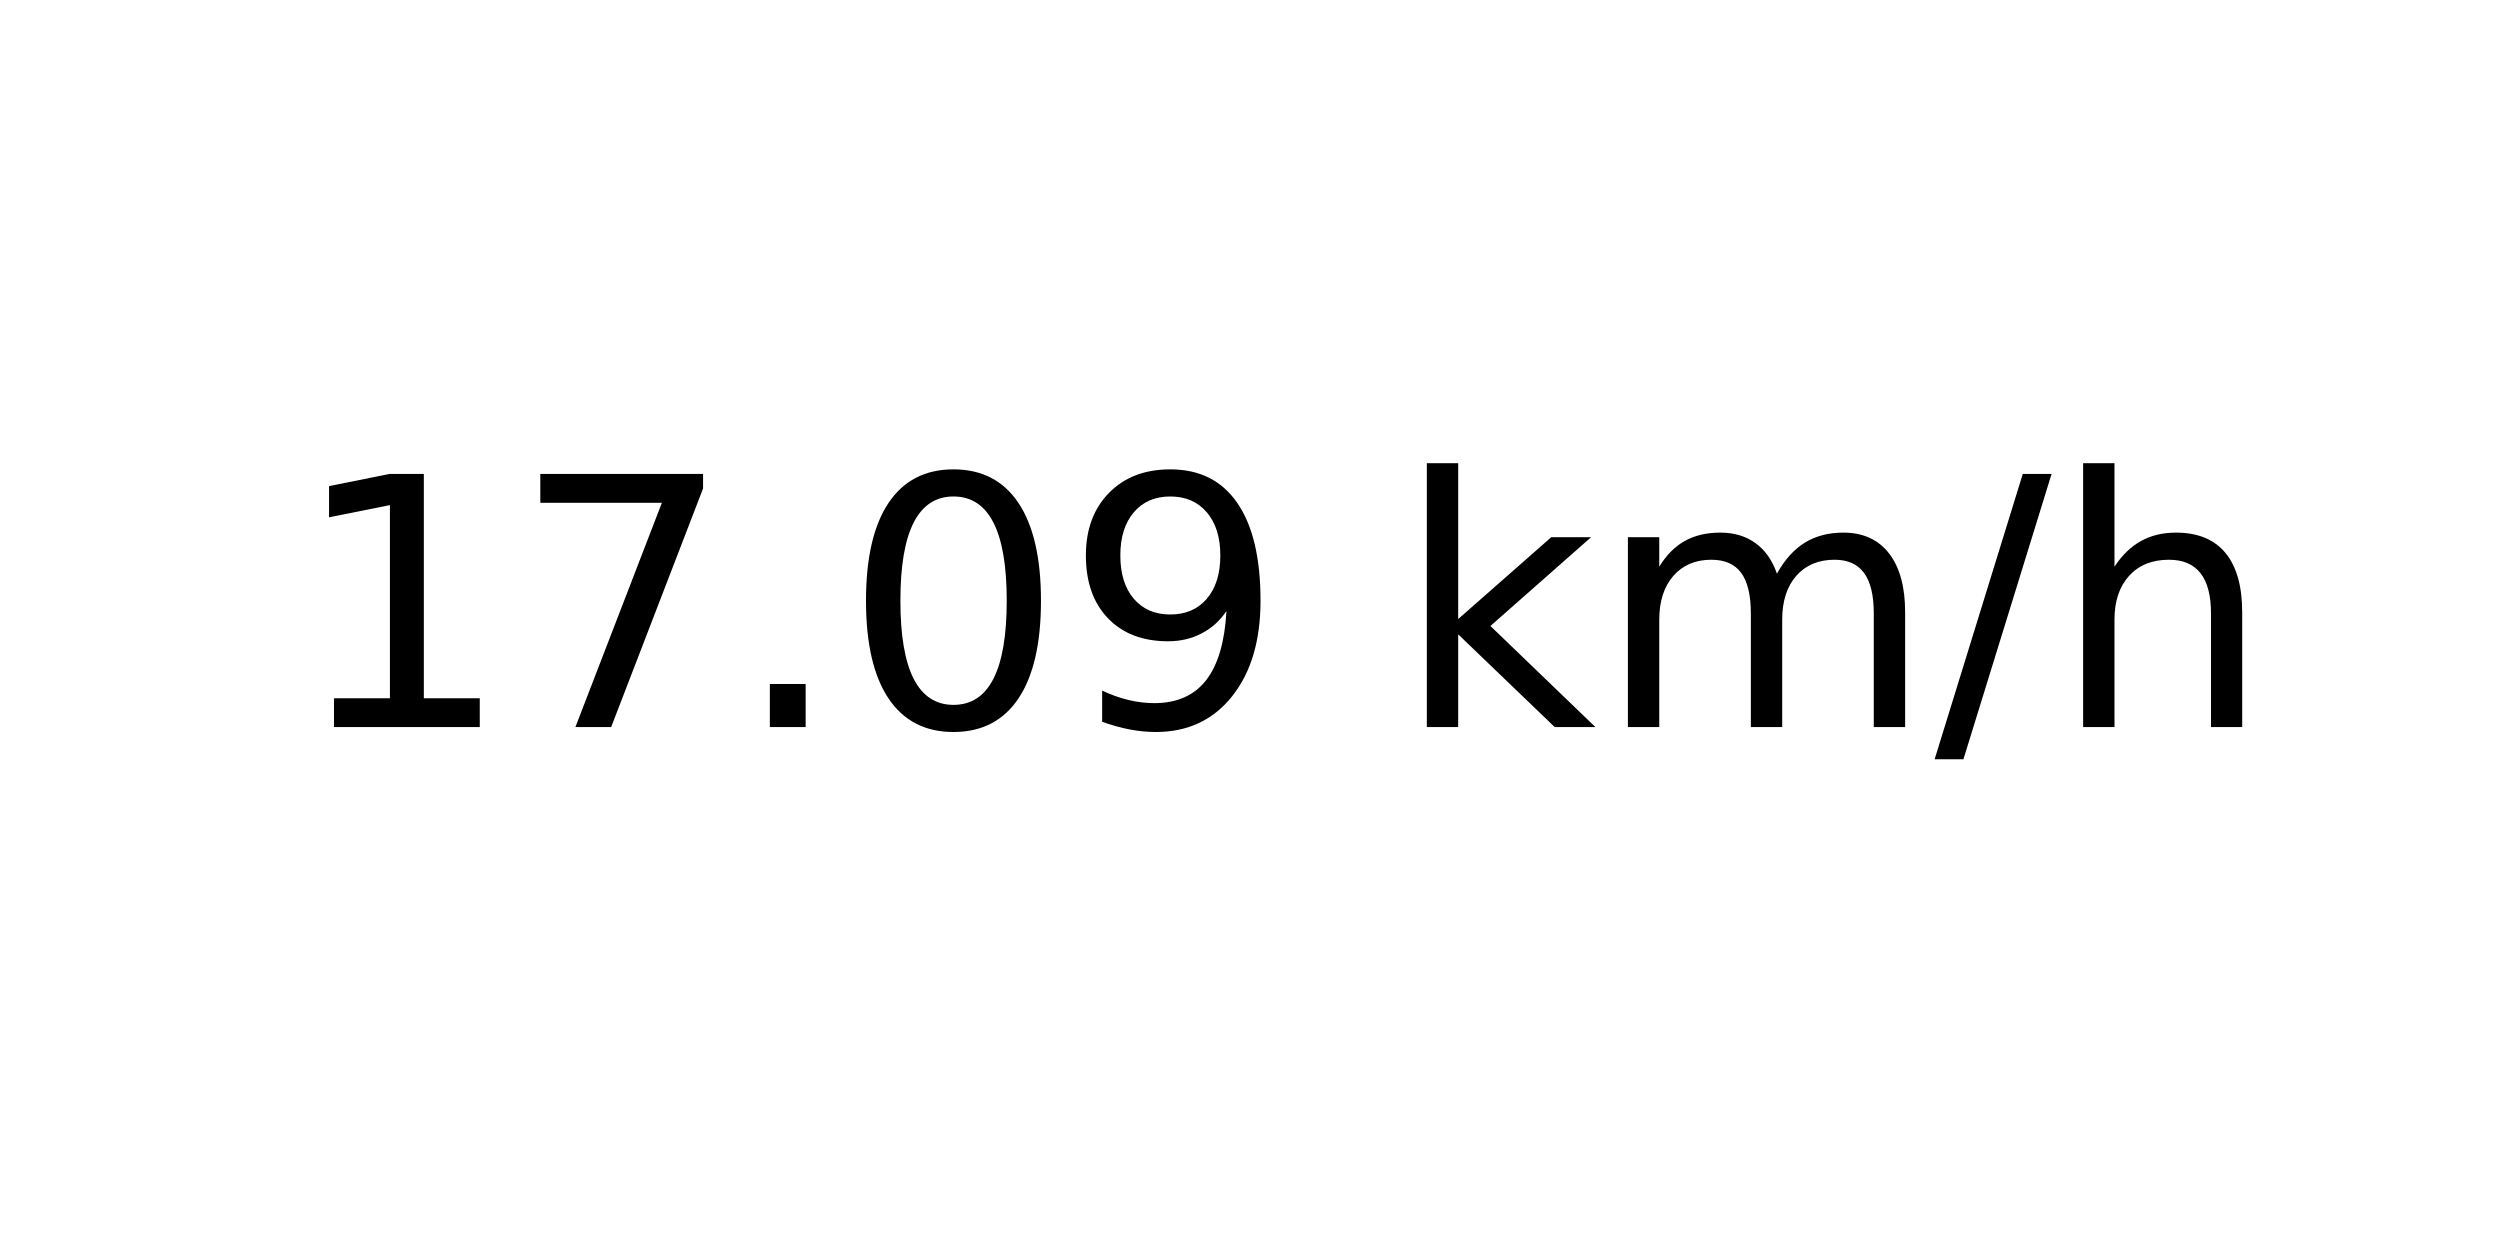
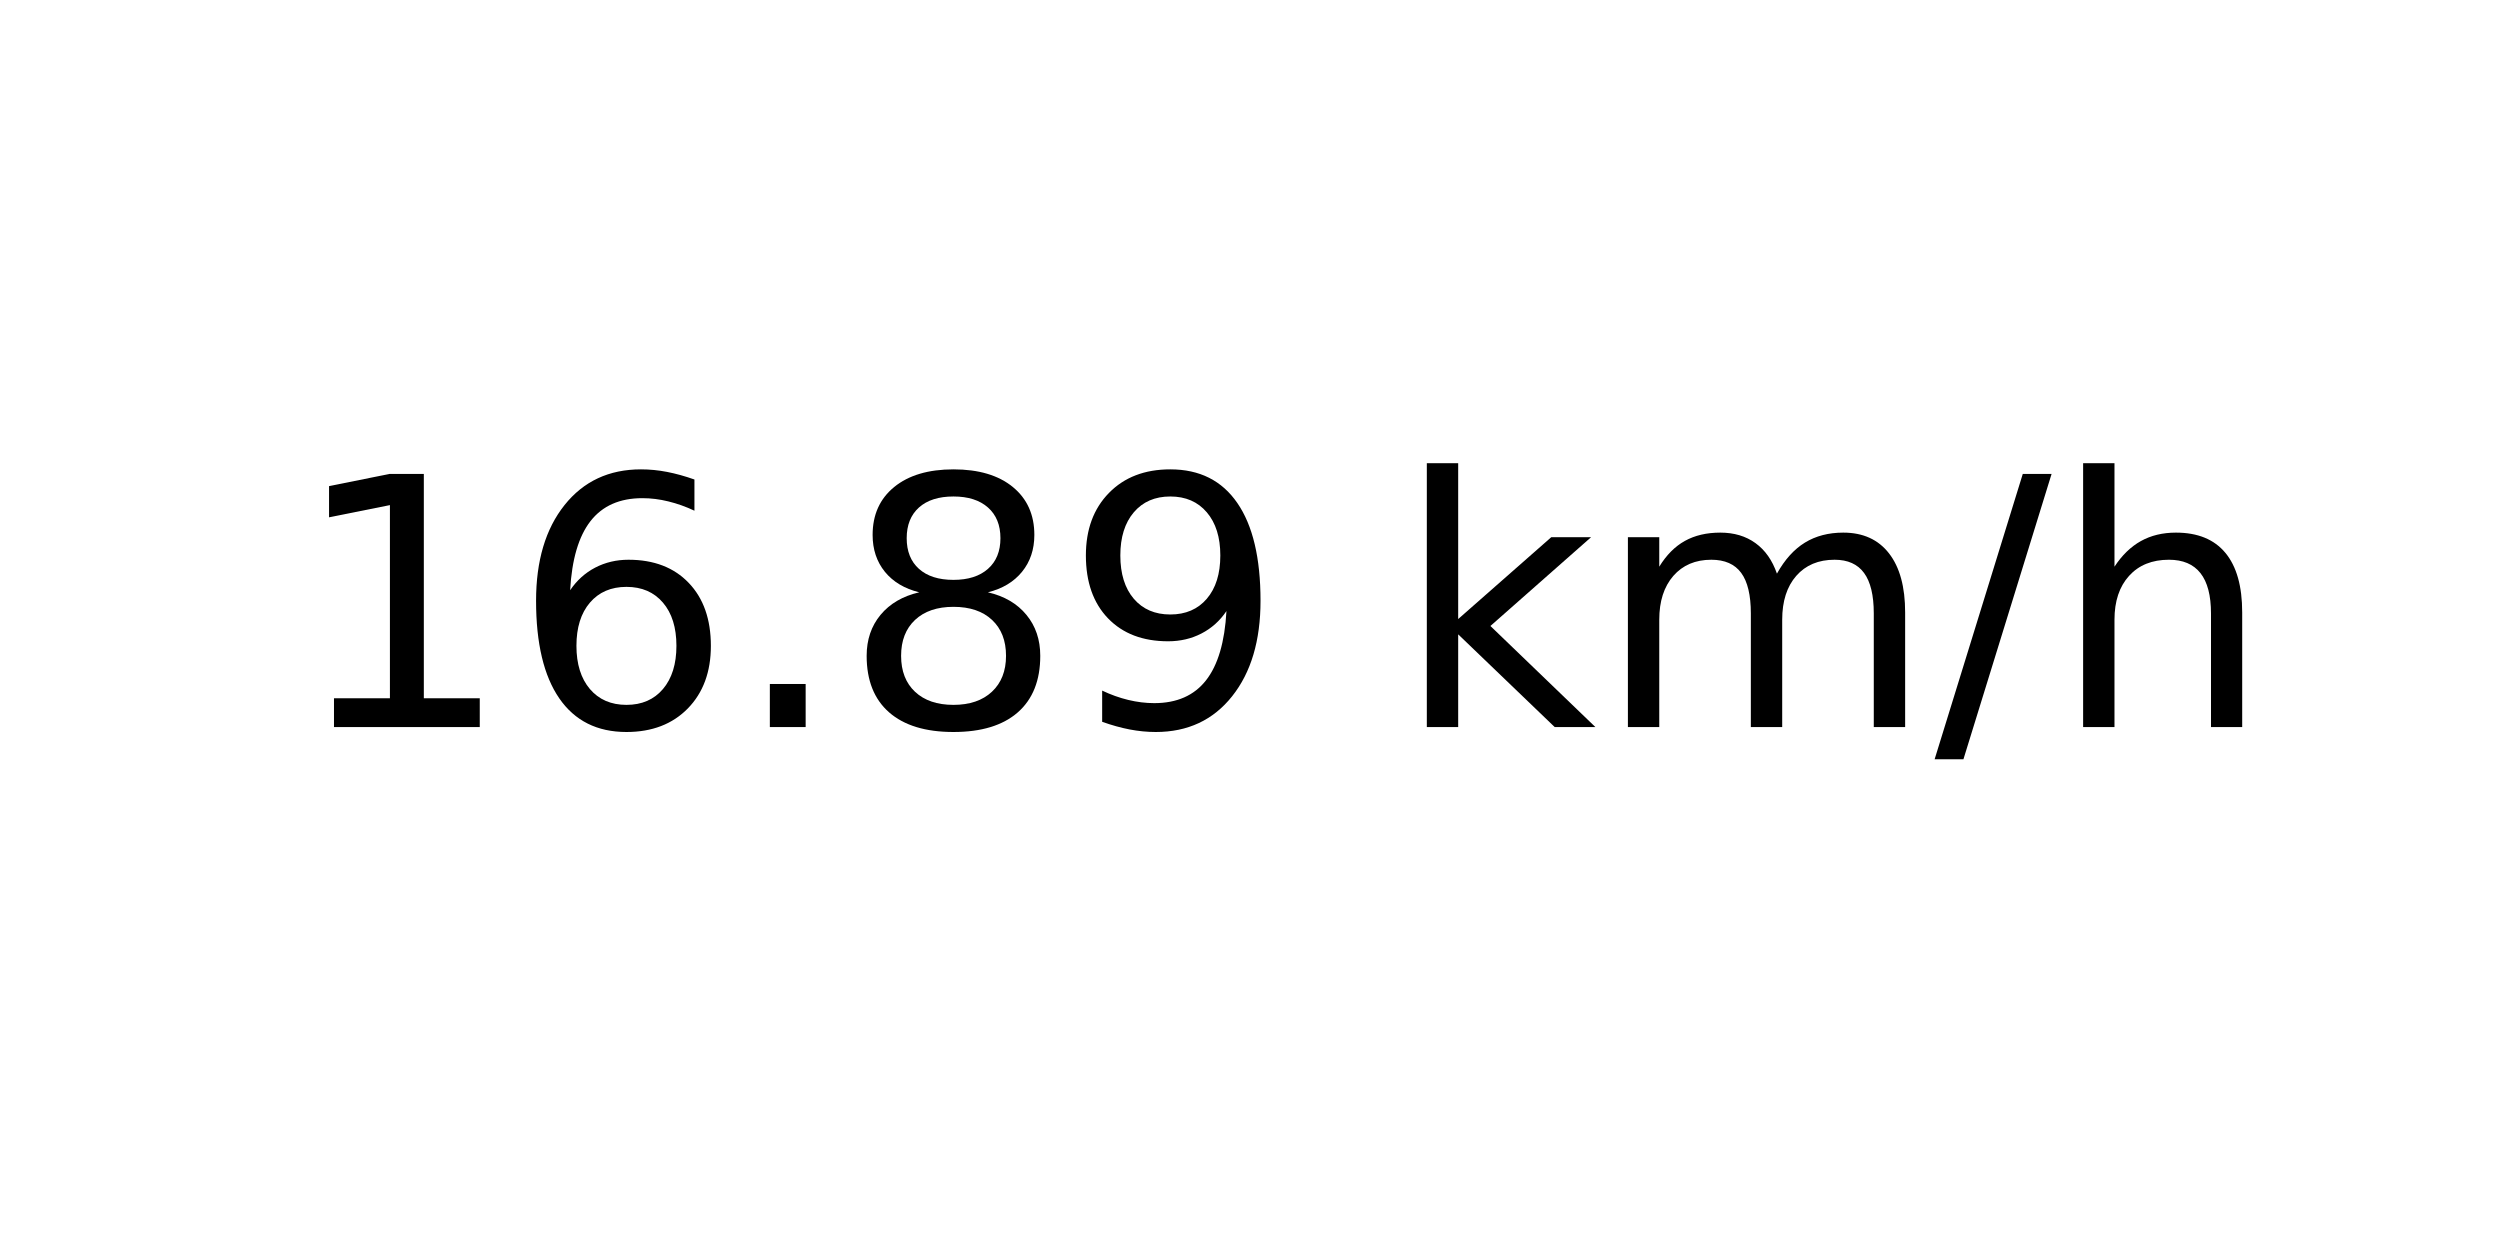
<svg xmlns="http://www.w3.org/2000/svg" xmlns:xlink="http://www.w3.org/1999/xlink" width="72pt" height="36pt" viewBox="0 0 72 36" version="1.1">
  <defs>
    <style type="text/css">*{stroke-linejoin: round; stroke-linecap: butt}</style>
  </defs>
  <g id="figure_1">
    <g id="axes_1">
      <g id="text_1">
        <g transform="translate(8.378125 20.93937) scale(0.1 -0.1)">
          <defs>
            <path id="DejaVuSans-31" d="M 794 531  L 1825 531  L 1825 4091  L 703 3866  L 703 4441  L 1819 4666  L 2450 4666  L 2450 531  L 3481 531  L 3481 0  L 794 0  L 794 531  z " transform="scale(0.015625)" />
-             <path id="DejaVuSans-37" d="M 525 4666  L 3525 4666  L 3525 4397  L 1831 0  L 1172 0  L 2766 4134  L 525 4134  L 525 4666  z " transform="scale(0.015625)" />
+             <path id="DejaVuSans-36" d="M 2113 2584  Q 1688 2584 1439 2293  Q 1191 2003 1191 1497  Q 1191 994 1439 701  Q 1688 409 2113 409  Q 2538 409 2786 701  Q 3034 994 3034 1497  Q 3034 2003 2786 2293  Q 2538 2584 2113 2584  z M 3366 4563  L 3366 3988  Q 3128 4100 2886 4159  Q 2644 4219 2406 4219  Q 1781 4219 1451 3797  Q 1122 3375 1075 2522  Q 1259 2794 1537 2939  Q 1816 3084 2150 3084  Q 2853 3084 3261 2657  Q 3669 2231 3669 1497  Q 3669 778 3244 343  Q 2819 -91 2113 -91  Q 1303 -91 875 529  Q 447 1150 447 2328  Q 447 3434 972 4092  Q 1497 4750 2381 4750  Q 2619 4750 2861 4703  Q 3103 4656 3366 4563  z " transform="scale(0.015625)" />
            <path id="DejaVuSans-2e" d="M 684 794  L 1344 794  L 1344 0  L 684 0  L 684 794  z " transform="scale(0.015625)" />
-             <path id="DejaVuSans-30" d="M 2034 4250  Q 1547 4250 1301 3770  Q 1056 3291 1056 2328  Q 1056 1369 1301 889  Q 1547 409 2034 409  Q 2525 409 2770 889  Q 3016 1369 3016 2328  Q 3016 3291 2770 3770  Q 2525 4250 2034 4250  z M 2034 4750  Q 2819 4750 3233 4129  Q 3647 3509 3647 2328  Q 3647 1150 3233 529  Q 2819 -91 2034 -91  Q 1250 -91 836 529  Q 422 1150 422 2328  Q 422 3509 836 4129  Q 1250 4750 2034 4750  z " transform="scale(0.015625)" />
+             <path id="DejaVuSans-38" d="M 2034 2216  Q 1584 2216 1326 1975  Q 1069 1734 1069 1313  Q 1069 891 1326 650  Q 1584 409 2034 409  Q 2484 409 2743 651  Q 3003 894 3003 1313  Q 3003 1734 2745 1975  Q 2488 2216 2034 2216  z M 1403 2484  Q 997 2584 770 2862  Q 544 3141 544 3541  Q 544 4100 942 4425  Q 1341 4750 2034 4750  Q 2731 4750 3128 4425  Q 3525 4100 3525 3541  Q 3525 3141 3298 2862  Q 3072 2584 2669 2484  Q 3125 2378 3379 2068  Q 3634 1759 3634 1313  Q 3634 634 3220 271  Q 2806 -91 2034 -91  Q 1263 -91 848 271  Q 434 634 434 1313  Q 434 1759 690 2068  Q 947 2378 1403 2484  z M 1172 3481  Q 1172 3119 1398 2916  Q 1625 2713 2034 2713  Q 2441 2713 2670 2916  Q 2900 3119 2900 3481  Q 2900 3844 2670 4047  Q 2441 4250 2034 4250  Q 1625 4250 1398 4047  Q 1172 3844 1172 3481  z " transform="scale(0.015625)" />
            <path id="DejaVuSans-39" d="M 703 97  L 703 672  Q 941 559 1184 500  Q 1428 441 1663 441  Q 2288 441 2617 861  Q 2947 1281 2994 2138  Q 2813 1869 2534 1725  Q 2256 1581 1919 1581  Q 1219 1581 811 2004  Q 403 2428 403 3163  Q 403 3881 828 4315  Q 1253 4750 1959 4750  Q 2769 4750 3195 4129  Q 3622 3509 3622 2328  Q 3622 1225 3098 567  Q 2575 -91 1691 -91  Q 1453 -91 1209 -44  Q 966 3 703 97  z M 1959 2075  Q 2384 2075 2632 2365  Q 2881 2656 2881 3163  Q 2881 3666 2632 3958  Q 2384 4250 1959 4250  Q 1534 4250 1286 3958  Q 1038 3666 1038 3163  Q 1038 2656 1286 2365  Q 1534 2075 1959 2075  z " transform="scale(0.015625)" />
            <path id="DejaVuSans-20" transform="scale(0.015625)" />
            <path id="DejaVuSans-6b" d="M 581 4863  L 1159 4863  L 1159 1991  L 2875 3500  L 3609 3500  L 1753 1863  L 3688 0  L 2938 0  L 1159 1709  L 1159 0  L 581 0  L 581 4863  z " transform="scale(0.015625)" />
            <path id="DejaVuSans-6d" d="M 3328 2828  Q 3544 3216 3844 3400  Q 4144 3584 4550 3584  Q 5097 3584 5394 3201  Q 5691 2819 5691 2113  L 5691 0  L 5113 0  L 5113 2094  Q 5113 2597 4934 2840  Q 4756 3084 4391 3084  Q 3944 3084 3684 2787  Q 3425 2491 3425 1978  L 3425 0  L 2847 0  L 2847 2094  Q 2847 2600 2669 2842  Q 2491 3084 2119 3084  Q 1678 3084 1418 2786  Q 1159 2488 1159 1978  L 1159 0  L 581 0  L 581 3500  L 1159 3500  L 1159 2956  Q 1356 3278 1631 3431  Q 1906 3584 2284 3584  Q 2666 3584 2933 3390  Q 3200 3197 3328 2828  z " transform="scale(0.015625)" />
            <path id="DejaVuSans-2f" d="M 1625 4666  L 2156 4666  L 531 -594  L 0 -594  L 1625 4666  z " transform="scale(0.015625)" />
            <path id="DejaVuSans-68" d="M 3513 2113  L 3513 0  L 2938 0  L 2938 2094  Q 2938 2591 2744 2837  Q 2550 3084 2163 3084  Q 1697 3084 1428 2787  Q 1159 2491 1159 1978  L 1159 0  L 581 0  L 581 4863  L 1159 4863  L 1159 2956  Q 1366 3272 1645 3428  Q 1925 3584 2291 3584  Q 2894 3584 3203 3211  Q 3513 2838 3513 2113  z " transform="scale(0.015625)" />
          </defs>
          <use xlink:href="#DejaVuSans-31" />
-           <use xlink:href="#DejaVuSans-37" x="63.623" />
+           <use xlink:href="#DejaVuSans-36" x="63.623" />
          <use xlink:href="#DejaVuSans-2e" x="127.246" />
-           <use xlink:href="#DejaVuSans-30" x="159.033" />
+           <use xlink:href="#DejaVuSans-38" x="159.033" />
          <use xlink:href="#DejaVuSans-39" x="222.656" />
          <use xlink:href="#DejaVuSans-20" x="286.279" />
          <use xlink:href="#DejaVuSans-6b" x="318.066" />
          <use xlink:href="#DejaVuSans-6d" x="375.977" />
          <use xlink:href="#DejaVuSans-2f" x="473.389" />
          <use xlink:href="#DejaVuSans-68" x="507.08" />
        </g>
      </g>
    </g>
  </g>
</svg>
